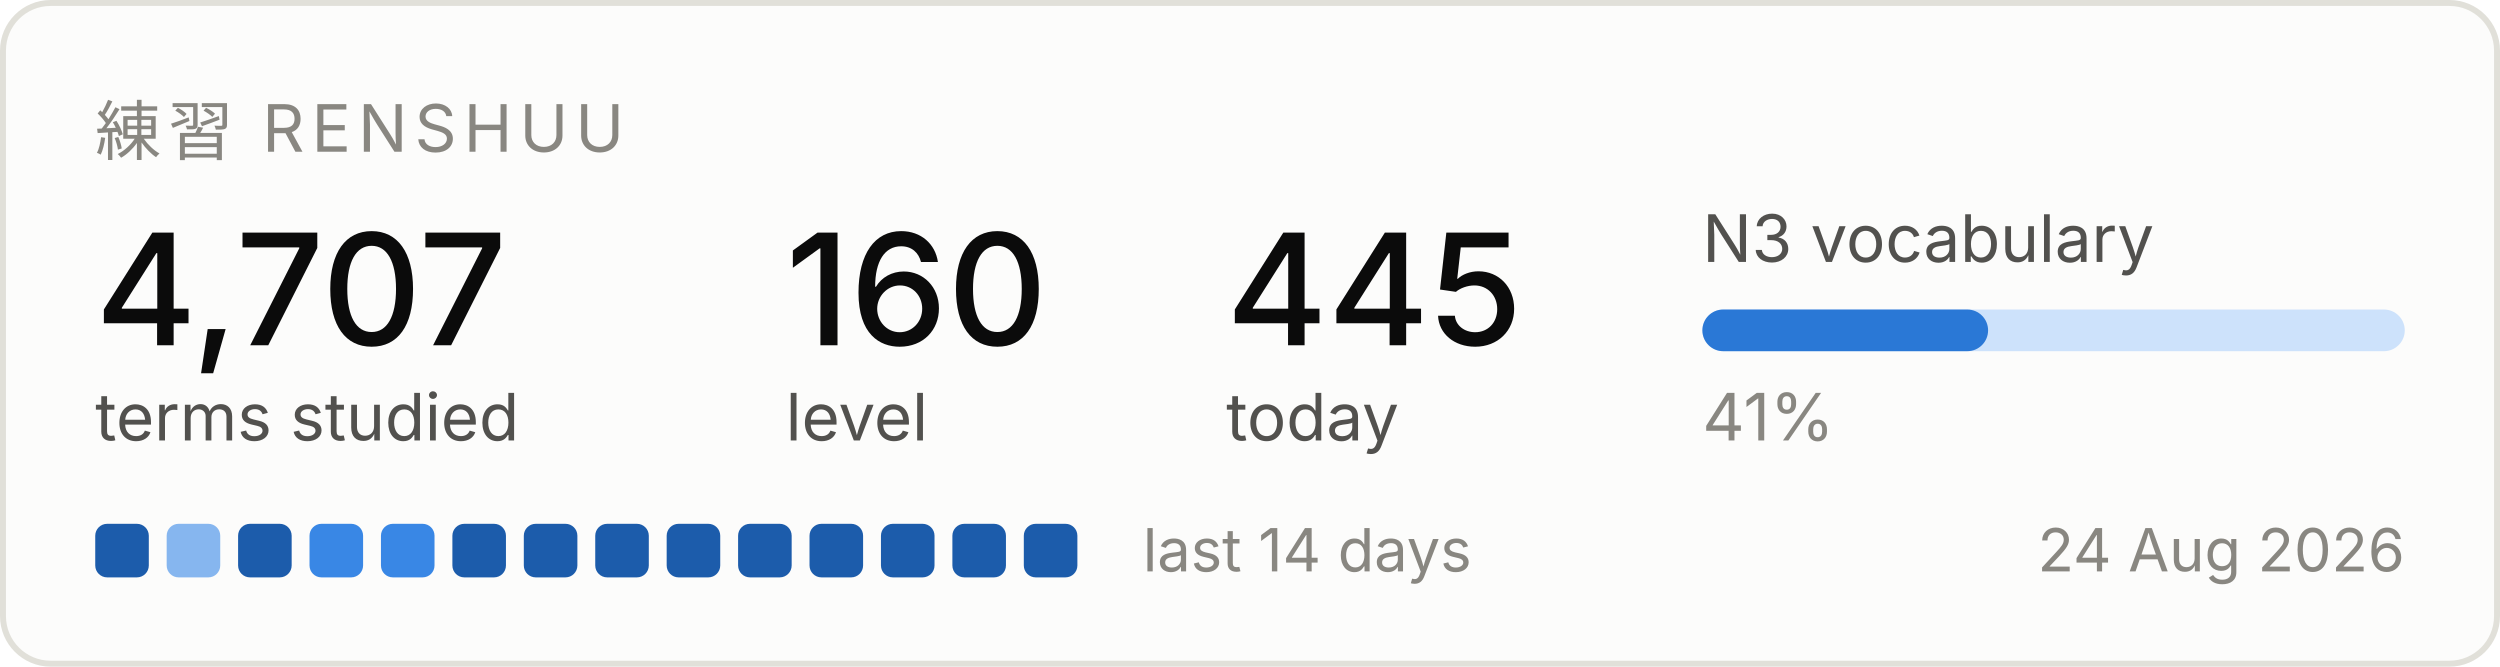
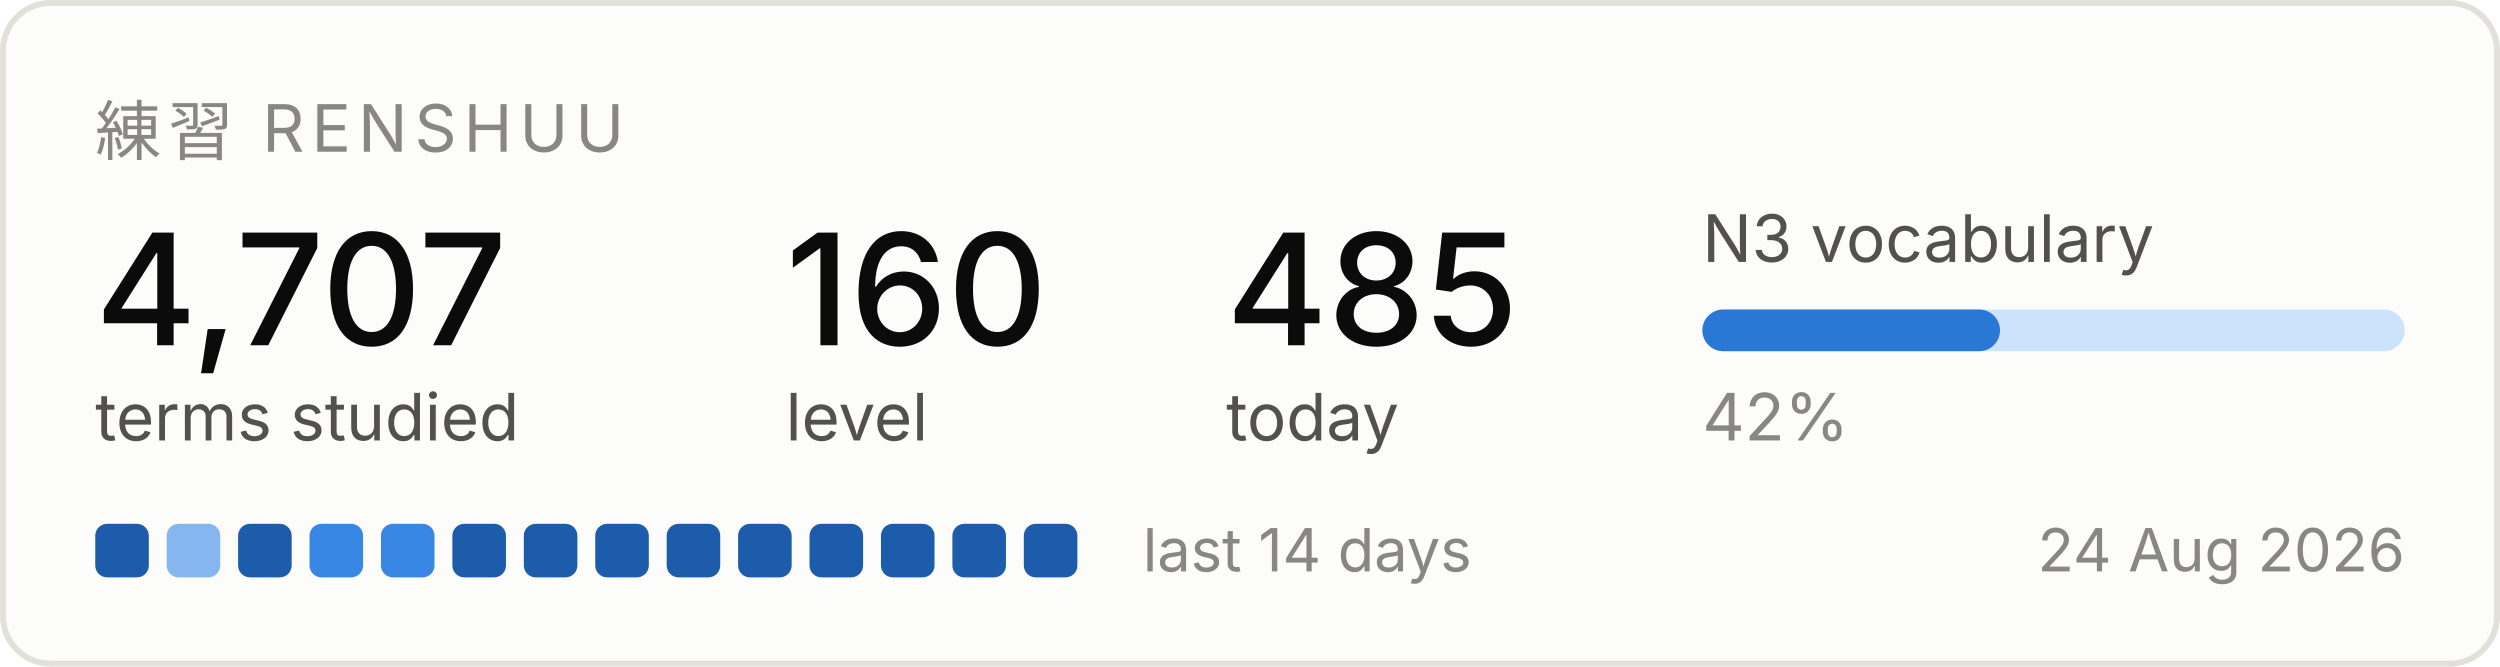
<svg xmlns="http://www.w3.org/2000/svg" width="420" height="112" viewBox="0 0 420 112" role="img" aria-label="Renshuu study progress">
  <rect x="0.5" y="0.5" width="419" height="111" rx="8" fill="#fcfcfb" stroke="#e1e0d9" />
  <text x="16" y="26" font-family="system-ui, -apple-system, Segoe UI, sans-serif" font-size="11" fill="#898781" letter-spacing="1.2">練習  RENSHUU</text>
  <text x="16" y="58" font-family="system-ui, -apple-system, Segoe UI, sans-serif" font-size="26" fill="#0b0b0b" font-weight="500">4,707</text>
  <text x="16" y="74" font-family="system-ui, -apple-system, Segoe UI, sans-serif" font-size="11" fill="#52514e">terms studied</text>
  <text x="132" y="58" font-family="system-ui, -apple-system, Segoe UI, sans-serif" font-size="26" fill="#0b0b0b" font-weight="500">160</text>
  <text x="132" y="74" font-family="system-ui, -apple-system, Segoe UI, sans-serif" font-size="11" fill="#52514e">level</text>
-   <text x="206" y="58" font-family="system-ui, -apple-system, Segoe UI, sans-serif" font-size="26" fill="#0b0b0b" font-weight="500">445</text>
+   <text x="206" y="58" font-family="system-ui, -apple-system, Segoe UI, sans-serif" font-size="26" fill="#0b0b0b" font-weight="500">485</text>
  <text x="206" y="74" font-family="system-ui, -apple-system, Segoe UI, sans-serif" font-size="11" fill="#52514e">today</text>
  <text x="286" y="44" font-family="system-ui, -apple-system, Segoe UI, sans-serif" font-size="11" fill="#52514e">N3 vocabulary</text>
  <rect x="286" y="52" width="118" height="7" rx="3.5" fill="#cde2fb" />
-   <rect x="286" y="52" width="48" height="7" rx="3.5" fill="#2a78d6" />
-   <text x="286" y="74" font-family="system-ui, -apple-system, Segoe UI, sans-serif" font-size="11" fill="#898781">41%</text>
+   <rect x="286" y="52" width="50" height="7" rx="3.5" fill="#2a78d6" />
+   <text x="286" y="74" font-family="system-ui, -apple-system, Segoe UI, sans-serif" font-size="11" fill="#898781">42%</text>
  <rect x="16" y="88" width="9" height="9" rx="2" fill="#1c5cab" />
  <rect x="28" y="88" width="9" height="9" rx="2" fill="#86b6ef" />
  <rect x="40" y="88" width="9" height="9" rx="2" fill="#1c5cab" />
  <rect x="52" y="88" width="9" height="9" rx="2" fill="#3987e5" />
  <rect x="64" y="88" width="9" height="9" rx="2" fill="#3987e5" />
  <rect x="76" y="88" width="9" height="9" rx="2" fill="#1c5cab" />
  <rect x="88" y="88" width="9" height="9" rx="2" fill="#1c5cab" />
  <rect x="100" y="88" width="9" height="9" rx="2" fill="#1c5cab" />
  <rect x="112" y="88" width="9" height="9" rx="2" fill="#1c5cab" />
  <rect x="124" y="88" width="9" height="9" rx="2" fill="#1c5cab" />
  <rect x="136" y="88" width="9" height="9" rx="2" fill="#1c5cab" />
  <rect x="148" y="88" width="9" height="9" rx="2" fill="#1c5cab" />
  <rect x="160" y="88" width="9" height="9" rx="2" fill="#1c5cab" />
  <rect x="172" y="88" width="9" height="9" rx="2" fill="#1c5cab" />
  <text x="192" y="96" font-family="system-ui, -apple-system, Segoe UI, sans-serif" font-size="10" fill="#898781">last 14 days</text>
  <text x="404" y="96" font-family="system-ui, -apple-system, Segoe UI, sans-serif" font-size="10" fill="#898781" text-anchor="end">24 Aug 2026</text>
</svg>
